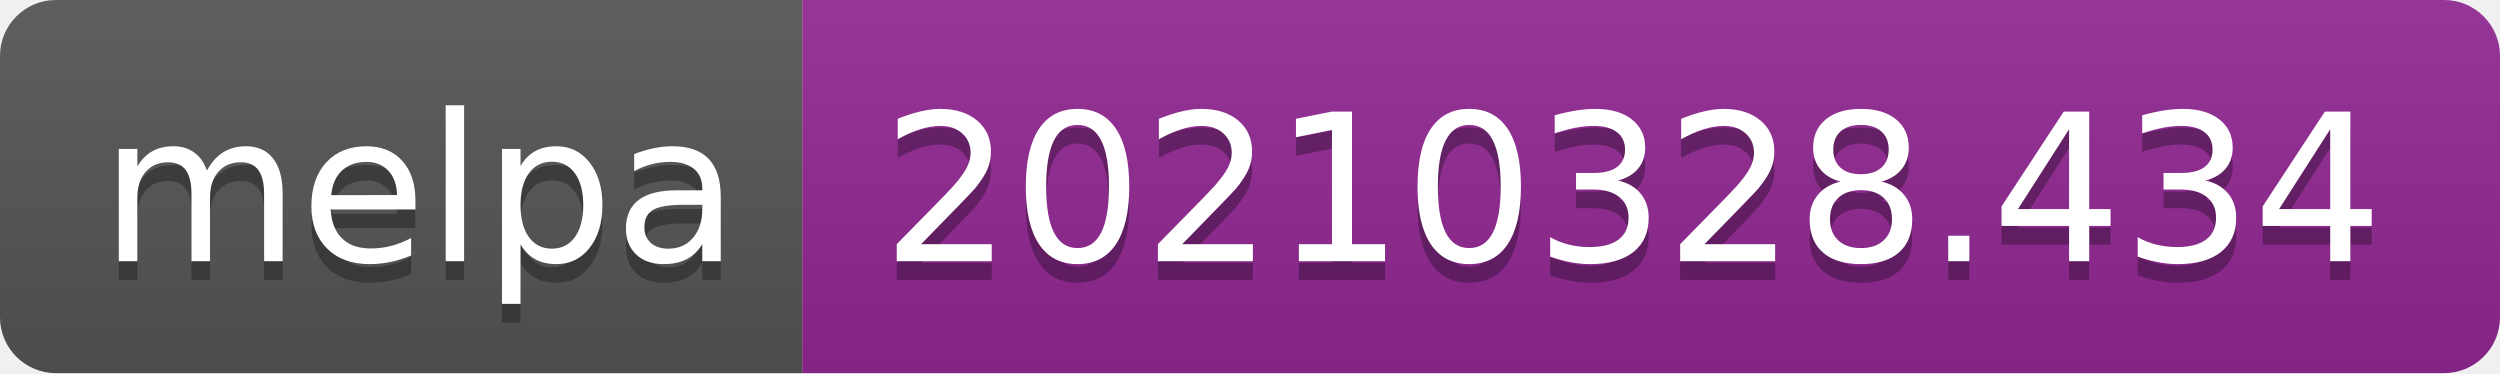
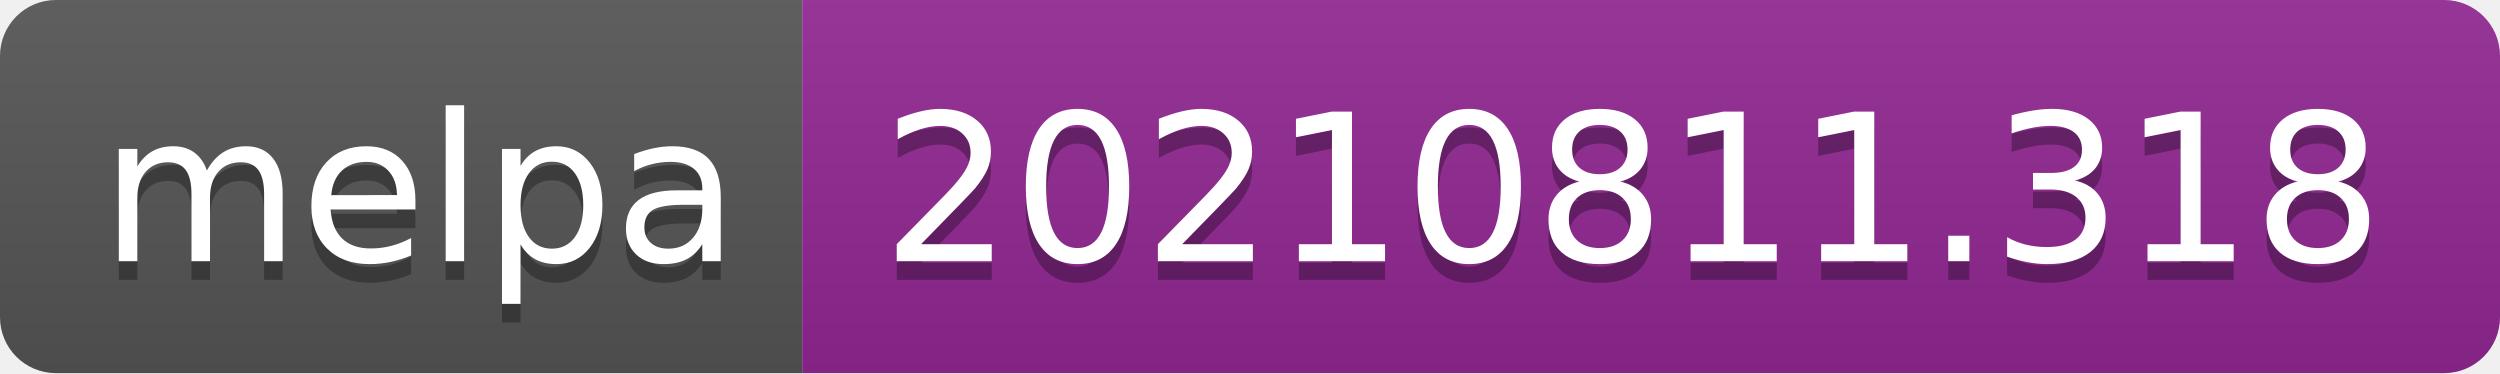
- <svg xmlns="http://www.w3.org/2000/svg" width="134" height="20" role="img" aria-label="melpa: 20210328.434">
+ <svg xmlns="http://www.w3.org/2000/svg" width="134" height="20" role="img" aria-label="melpa: 20210811.318">
  <linearGradient id="s" x2="0" y2="100%">
    <stop offset="0" stop-color="#bbb" stop-opacity=".1" />
    <stop offset="1" stop-opacity=".1" />
  </linearGradient>
  <clipPath id="r">
    <rect width="134" height="20" rx="3" fill="#fff" />
  </clipPath>
  <g clip-path="url(#r)">
    <rect width="43" height="20" fill="#555" />
    <rect x="43" width="91" height="20" fill="#922793" />
    <rect width="134" height="20" fill="url(#s)" />
  </g>
  <g fill="#fff" text-anchor="middle" font-family="Verdana,Geneva,DejaVu Sans,sans-serif" text-rendering="geometricPrecision" font-size="110">
    <text aria-hidden="true" x="225" y="150" fill="#010101" fill-opacity=".3" transform="scale(.1)" textLength="330">melpa</text>
    <text x="225" y="140" transform="scale(.1)" fill="#fff" textLength="330">melpa</text>
-     <text aria-hidden="true" x="875" y="150" fill="#010101" fill-opacity=".3" transform="scale(.1)" textLength="810">20210328.434</text>
-     <text x="875" y="140" transform="scale(.1)" fill="#fff" textLength="810">20210328.434</text>
+     <text aria-hidden="true" x="875" y="150" fill="#010101" fill-opacity=".3" transform="scale(.1)" textLength="810">20210811.318</text>
+     <text x="875" y="140" transform="scale(.1)" fill="#fff" textLength="810">20210811.318</text>
  </g>
</svg>
